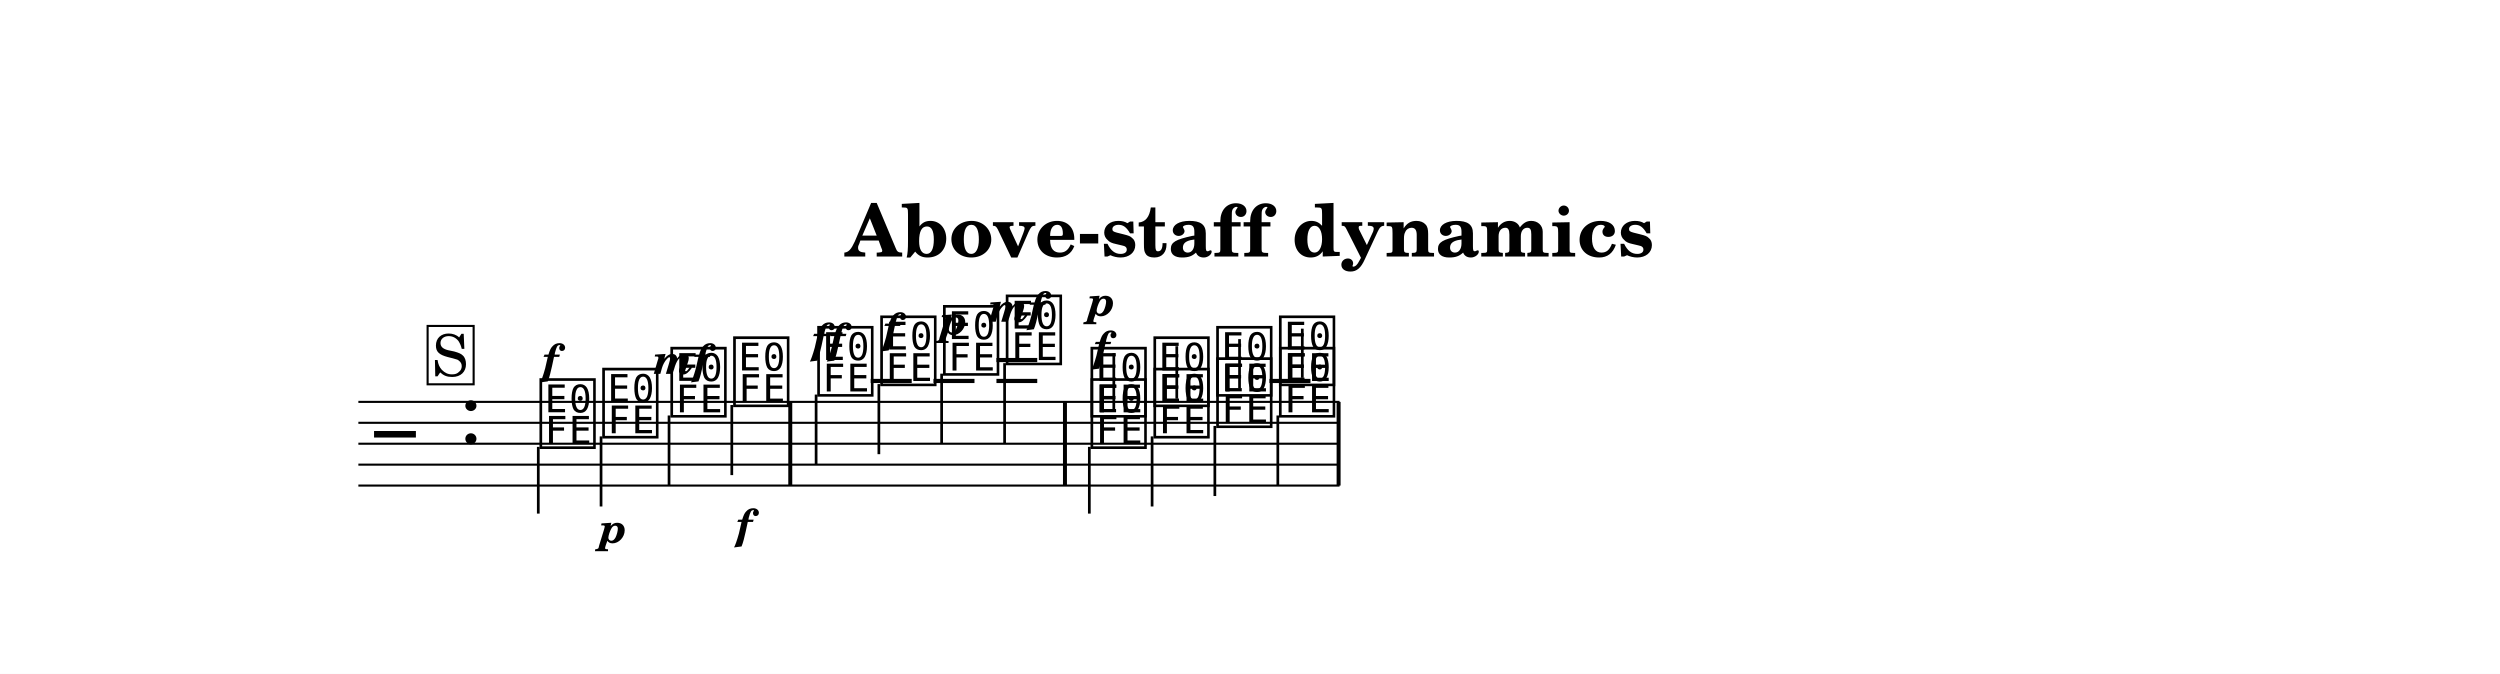
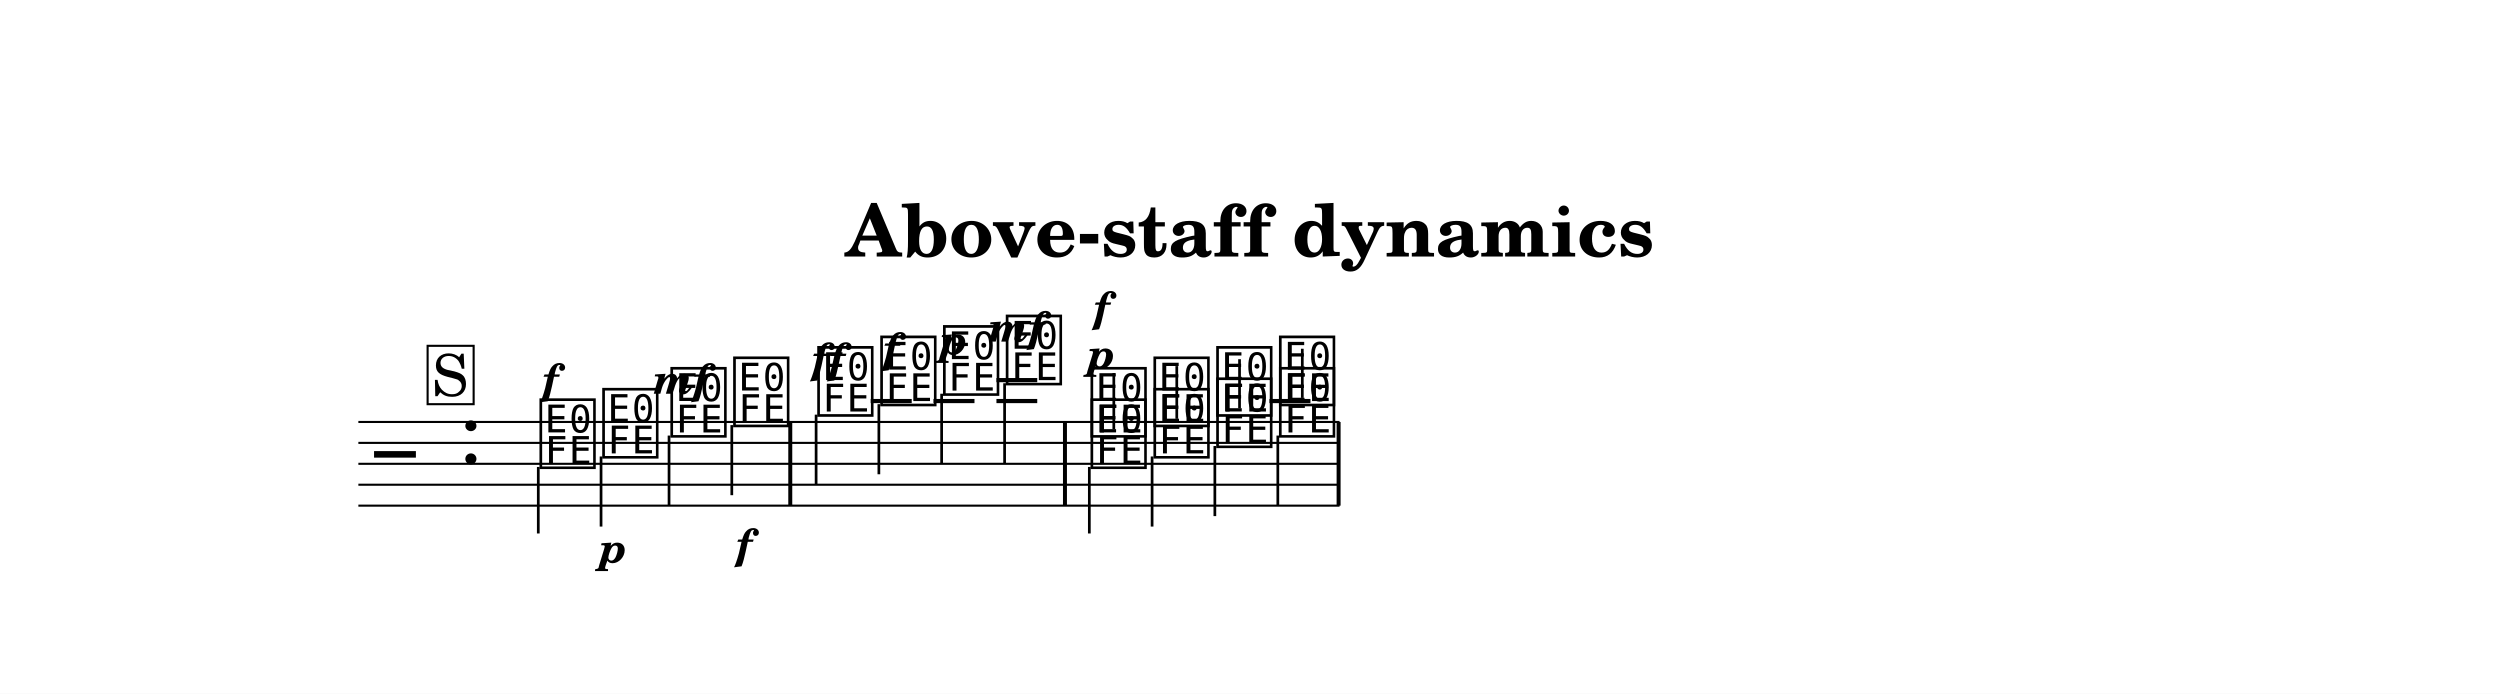
- <svg xmlns="http://www.w3.org/2000/svg" width="1195.0" height="322.1" viewBox="0 0 119.50 32.21" font-family="TeX Gyre Schola, serif">
+ <svg xmlns="http://www.w3.org/2000/svg" width="1195.0" height="331.6" viewBox="0 0 119.50 33.16" font-family="TeX Gyre Schola, serif">
  <style>
  @font-face { font-family: 'Emmentaler'; src: local('Emmentaler'); }
  .music { font-family: 'Emmentaler', serif; }
</style>
-   <rect x="0" y="0" width="119.50" height="32.21" fill="#FFFFFF" />
+   <rect x="0" y="0" width="119.50" height="33.16" fill="#FFFFFF" />
  <text x="59.75" y="12.26" font-size="3.49" font-weight="bold" text-anchor="middle" data-pos="784">Above-staff dynamics</text>
  <g transform="translate(8.54,0.00) scale(1,1)">
-     <line x1="8.59" y1="19.21" x2="55.49" y2="19.21" stroke="#000000" stroke-width="0.100" />
-     <line x1="8.59" y1="20.21" x2="55.49" y2="20.21" stroke="#000000" stroke-width="0.100" />
-     <line x1="8.59" y1="21.21" x2="55.49" y2="21.21" stroke="#000000" stroke-width="0.100" />
-     <line x1="8.59" y1="22.21" x2="55.49" y2="22.21" stroke="#000000" stroke-width="0.100" />
-     <line x1="8.59" y1="23.21" x2="55.49" y2="23.21" stroke="#000000" stroke-width="0.100" />
-     <text class="music" x="9.34" y="22.21" font-size="4.00" data-pos="821"></text>
-     <text class="music" x="13.42" y="21.21" font-size="4.00"></text>
-     <line x1="33.08" y1="18.21" x2="35.04" y2="18.21" stroke="#000000" stroke-width="0.200" />
-     <line x1="36.08" y1="18.21" x2="38.04" y2="18.21" stroke="#000000" stroke-width="0.200" />
-     <line x1="39.09" y1="18.21" x2="41.04" y2="18.21" stroke="#000000" stroke-width="0.200" />
-     <line x1="39.09" y1="17.21" x2="41.04" y2="17.21" stroke="#000000" stroke-width="0.200" />
-     <line x1="52.14" y1="18.21" x2="54.10" y2="18.21" stroke="#000000" stroke-width="0.200" />
-     <text class="music" x="17.12" y="21.21" font-size="4.00" data-pos="852"></text>
-     <line x1="17.19" y1="21.36" x2="17.19" y2="24.55" stroke="#000000" stroke-width="0.130" />
-     <text class="music" x="20.12" y="20.71" font-size="4.00" data-pos="861"></text>
-     <line x1="20.19" y1="20.86" x2="20.19" y2="24.21" stroke="#000000" stroke-width="0.130" />
-     <text class="music" x="23.38" y="19.71" font-size="4.00" data-pos="867"></text>
-     <line x1="23.44" y1="19.86" x2="23.44" y2="23.21" stroke="#000000" stroke-width="0.130" />
-     <text class="music" x="26.38" y="19.21" font-size="4.00" data-pos="877"></text>
-     <line x1="26.44" y1="19.36" x2="26.44" y2="22.71" stroke="#000000" stroke-width="0.130" />
-     <text class="music" x="30.40" y="18.71" font-size="4.00" data-pos="889"></text>
-     <line x1="30.47" y1="18.86" x2="30.47" y2="22.21" stroke="#000000" stroke-width="0.130" />
-     <text class="music" x="33.41" y="18.21" font-size="4.00" data-pos="900"></text>
-     <line x1="33.47" y1="18.36" x2="33.47" y2="21.71" stroke="#000000" stroke-width="0.130" />
-     <text class="music" x="36.41" y="17.71" font-size="4.00" data-pos="909"></text>
-     <line x1="36.47" y1="17.86" x2="36.47" y2="21.21" stroke="#000000" stroke-width="0.130" />
-     <text class="music" x="39.41" y="17.21" font-size="4.00" data-pos="918"></text>
-     <line x1="39.48" y1="17.36" x2="39.48" y2="21.21" stroke="#000000" stroke-width="0.130" />
-     <text class="music" x="43.46" y="19.71" font-size="4.00" data-pos="943"></text>
-     <line x1="44.70" y1="19.56" x2="44.70" y2="16.88" stroke="#000000" stroke-width="0.130" />
-     <text class="music" x="46.47" y="19.21" font-size="4.00" data-pos="953"></text>
-     <line x1="47.71" y1="19.06" x2="47.71" y2="16.55" stroke="#000000" stroke-width="0.130" />
-     <text class="music" x="49.47" y="18.71" font-size="4.00" data-pos="957"></text>
-     <line x1="50.71" y1="18.56" x2="50.71" y2="16.21" stroke="#000000" stroke-width="0.130" />
-     <text class="music" x="52.47" y="18.21" font-size="4.00" data-pos="961"></text>
-     <line x1="53.71" y1="18.06" x2="53.71" y2="15.71" stroke="#000000" stroke-width="0.130" />
-     <text class="music" x="43.46" y="21.21" font-size="4.00" data-pos="969"></text>
-     <line x1="43.53" y1="21.36" x2="43.53" y2="24.55" stroke="#000000" stroke-width="0.130" />
-     <text class="music" x="46.47" y="20.71" font-size="4.00" data-pos="978"></text>
-     <line x1="46.53" y1="20.86" x2="46.53" y2="24.21" stroke="#000000" stroke-width="0.130" />
-     <text class="music" x="49.47" y="20.21" font-size="4.00" data-pos="982"></text>
-     <line x1="49.53" y1="20.36" x2="49.53" y2="23.71" stroke="#000000" stroke-width="0.130" />
-     <text class="music" x="52.47" y="19.71" font-size="4.00" data-pos="986"></text>
-     <line x1="52.54" y1="19.86" x2="52.54" y2="23.21" stroke="#000000" stroke-width="0.130" />
-     <rect x="29.14" y="19.21" width="0.19" height="4.00" data-pos="883" />
-     <rect x="42.27" y="19.21" width="0.19" height="4.00" data-pos="929" />
-     <rect x="55.35" y="19.21" width="0.19" height="4.00" data-pos="992" />
-     <text x="17.77" y="17.87" font-size="2.00" font-weight="bold" font-style="italic" text-anchor="middle" data-pos="855">f</text>
-     <text x="20.78" y="25.94" font-size="2.00" font-weight="bold" font-style="italic" text-anchor="middle" data-pos="864">p</text>
-     <text x="24.03" y="17.87" font-size="2.00" font-weight="bold" font-style="italic" text-anchor="middle" data-pos="870">mf</text>
-     <text x="27.03" y="25.76" font-size="2.00" font-weight="bold" font-style="italic" text-anchor="middle" data-pos="880">f</text>
-     <text x="31.06" y="16.88" font-size="2.00" font-weight="bold" font-style="italic" text-anchor="middle" data-pos="893">ff</text>
-     <text x="34.06" y="16.39" font-size="2.00" font-weight="bold" font-style="italic" text-anchor="middle" data-pos="903">f</text>
-     <text x="37.06" y="15.99" font-size="2.00" font-weight="bold" font-style="italic" text-anchor="middle" data-pos="912">p</text>
-     <text x="40.06" y="15.38" font-size="2.00" font-weight="bold" font-style="italic" text-anchor="middle" data-pos="922">mf</text>
-     <text x="44.12" y="17.26" font-size="2.00" font-weight="bold" font-style="italic" text-anchor="middle" data-pos="947">f</text>
-     <text x="44.12" y="15.09" font-size="2.00" font-weight="bold" font-style="italic" text-anchor="middle" data-pos="972">p</text>
-     <rect x="11.90" y="15.58" width="2.20" height="2.79" fill="#FFFFFF" stroke="#000000" stroke-width="0.100" data-pos="830" />
-     <text x="12.98" y="17.97" font-size="2.77" text-anchor="middle" data-pos="830">S</text>
+     <line x1="8.59" y1="20.17" x2="55.49" y2="20.17" stroke="#000000" stroke-width="0.100" />
+     <line x1="8.59" y1="21.17" x2="55.49" y2="21.17" stroke="#000000" stroke-width="0.100" />
+     <line x1="8.59" y1="22.17" x2="55.49" y2="22.17" stroke="#000000" stroke-width="0.100" />
+     <line x1="8.59" y1="23.17" x2="55.49" y2="23.17" stroke="#000000" stroke-width="0.100" />
+     <line x1="8.59" y1="24.17" x2="55.49" y2="24.17" stroke="#000000" stroke-width="0.100" />
+     <text class="music" x="9.34" y="23.17" font-size="4.00" data-pos="821"></text>
+     <text class="music" x="13.42" y="22.17" font-size="4.00"></text>
+     <line x1="33.08" y1="19.17" x2="35.04" y2="19.17" stroke="#000000" stroke-width="0.200" />
+     <line x1="36.08" y1="19.17" x2="38.04" y2="19.17" stroke="#000000" stroke-width="0.200" />
+     <line x1="39.09" y1="19.17" x2="41.04" y2="19.17" stroke="#000000" stroke-width="0.200" />
+     <line x1="39.09" y1="18.17" x2="41.04" y2="18.17" stroke="#000000" stroke-width="0.200" />
+     <line x1="52.14" y1="19.17" x2="54.10" y2="19.17" stroke="#000000" stroke-width="0.200" />
+     <text class="music" x="17.12" y="22.17" font-size="4.00" data-pos="852"></text>
+     <line x1="17.19" y1="22.32" x2="17.19" y2="25.50" stroke="#000000" stroke-width="0.130" />
+     <text class="music" x="20.12" y="21.67" font-size="4.00" data-pos="861"></text>
+     <line x1="20.19" y1="21.82" x2="20.19" y2="25.17" stroke="#000000" stroke-width="0.130" />
+     <text class="music" x="23.38" y="20.67" font-size="4.00" data-pos="867"></text>
+     <line x1="23.44" y1="20.82" x2="23.44" y2="24.17" stroke="#000000" stroke-width="0.130" />
+     <text class="music" x="26.38" y="20.17" font-size="4.00" data-pos="877"></text>
+     <line x1="26.44" y1="20.32" x2="26.44" y2="23.67" stroke="#000000" stroke-width="0.130" />
+     <text class="music" x="30.40" y="19.67" font-size="4.00" data-pos="889"></text>
+     <line x1="30.47" y1="19.82" x2="30.47" y2="23.17" stroke="#000000" stroke-width="0.130" />
+     <text class="music" x="33.41" y="19.17" font-size="4.00" data-pos="900"></text>
+     <line x1="33.47" y1="19.32" x2="33.47" y2="22.67" stroke="#000000" stroke-width="0.130" />
+     <text class="music" x="36.41" y="18.67" font-size="4.00" data-pos="909"></text>
+     <line x1="36.47" y1="18.82" x2="36.47" y2="22.17" stroke="#000000" stroke-width="0.130" />
+     <text class="music" x="39.41" y="18.17" font-size="4.00" data-pos="918"></text>
+     <line x1="39.48" y1="18.32" x2="39.48" y2="22.17" stroke="#000000" stroke-width="0.130" />
+     <text class="music" x="43.46" y="20.67" font-size="4.00" data-pos="943"></text>
+     <line x1="44.70" y1="20.52" x2="44.70" y2="17.83" stroke="#000000" stroke-width="0.130" />
+     <text class="music" x="46.47" y="20.17" font-size="4.00" data-pos="953"></text>
+     <line x1="47.71" y1="20.02" x2="47.71" y2="17.50" stroke="#000000" stroke-width="0.130" />
+     <text class="music" x="49.47" y="19.67" font-size="4.00" data-pos="957"></text>
+     <line x1="50.71" y1="19.52" x2="50.71" y2="17.17" stroke="#000000" stroke-width="0.130" />
+     <text class="music" x="52.47" y="19.17" font-size="4.00" data-pos="961"></text>
+     <line x1="53.71" y1="19.02" x2="53.71" y2="16.67" stroke="#000000" stroke-width="0.130" />
+     <text class="music" x="43.46" y="22.17" font-size="4.00" data-pos="969"></text>
+     <line x1="43.53" y1="22.32" x2="43.53" y2="25.50" stroke="#000000" stroke-width="0.130" />
+     <text class="music" x="46.47" y="21.67" font-size="4.00" data-pos="978"></text>
+     <line x1="46.53" y1="21.82" x2="46.53" y2="25.17" stroke="#000000" stroke-width="0.130" />
+     <text class="music" x="49.47" y="21.17" font-size="4.00" data-pos="982"></text>
+     <line x1="49.53" y1="21.32" x2="49.53" y2="24.67" stroke="#000000" stroke-width="0.130" />
+     <text class="music" x="52.47" y="20.67" font-size="4.00" data-pos="986"></text>
+     <line x1="52.54" y1="20.82" x2="52.54" y2="24.17" stroke="#000000" stroke-width="0.130" />
+     <rect x="29.14" y="20.17" width="0.19" height="4.00" data-pos="883" />
+     <rect x="42.27" y="20.17" width="0.19" height="4.00" data-pos="929" />
+     <rect x="55.35" y="20.17" width="0.19" height="4.00" data-pos="992" />
+     <text x="17.77" y="18.82" font-size="2.00" font-weight="bold" font-style="italic" text-anchor="middle" data-pos="855">f</text>
+     <text x="20.78" y="26.89" font-size="2.00" font-weight="bold" font-style="italic" text-anchor="middle" data-pos="864">p</text>
+     <text x="24.03" y="18.82" font-size="2.00" font-weight="bold" font-style="italic" text-anchor="middle" data-pos="870">mf</text>
+     <text x="27.03" y="26.71" font-size="2.00" font-weight="bold" font-style="italic" text-anchor="middle" data-pos="880">f</text>
+     <text x="31.06" y="17.83" font-size="2.00" font-weight="bold" font-style="italic" text-anchor="middle" data-pos="893">ff</text>
+     <text x="34.06" y="17.34" font-size="2.00" font-weight="bold" font-style="italic" text-anchor="middle" data-pos="903">f</text>
+     <text x="37.06" y="16.94" font-size="2.00" font-weight="bold" font-style="italic" text-anchor="middle" data-pos="912">p</text>
+     <text x="40.06" y="16.33" font-size="2.00" font-weight="bold" font-style="italic" text-anchor="middle" data-pos="922">mf</text>
+     <text x="44.12" y="15.38" font-size="2.00" font-weight="bold" font-style="italic" text-anchor="middle" data-pos="947">f</text>
+     <text x="44.12" y="17.61" font-size="2.00" font-weight="bold" font-style="italic" text-anchor="middle" data-pos="972">p</text>
+     <rect x="11.90" y="16.53" width="2.20" height="2.79" fill="#FFFFFF" stroke="#000000" stroke-width="0.100" data-pos="830" />
+     <text x="12.98" y="18.92" font-size="2.77" text-anchor="middle" data-pos="830">S</text>
  </g>
</svg>
